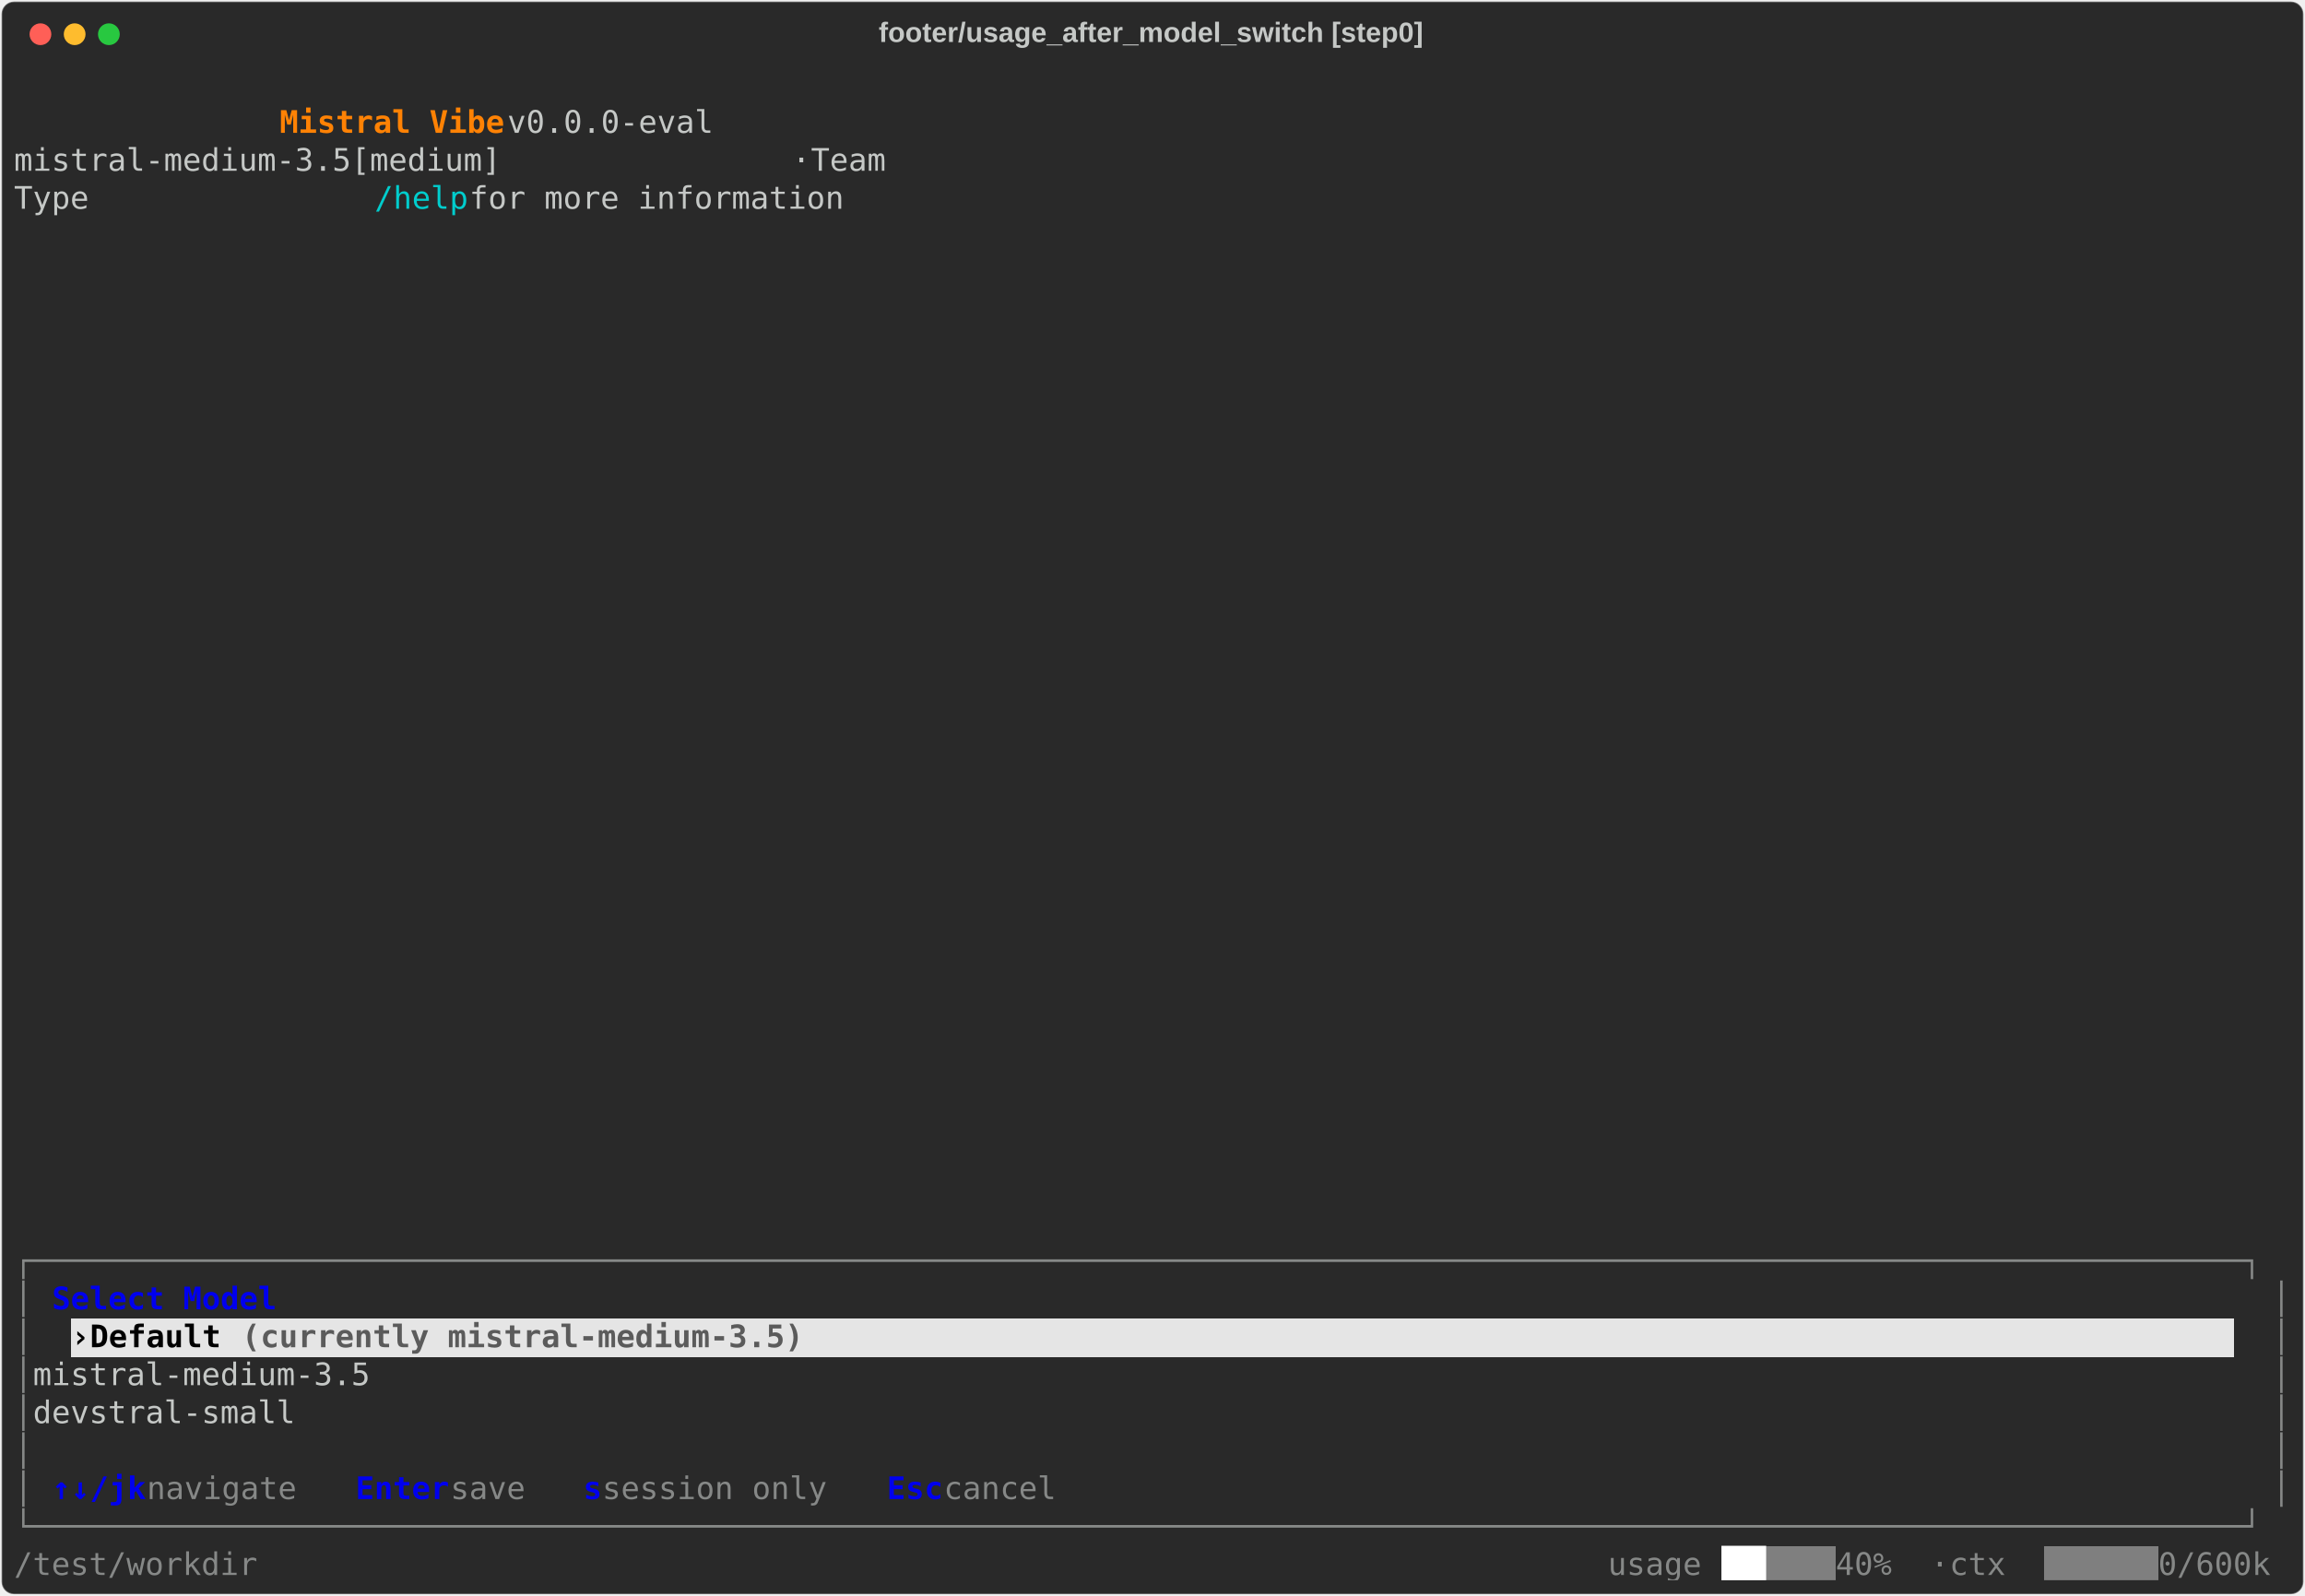
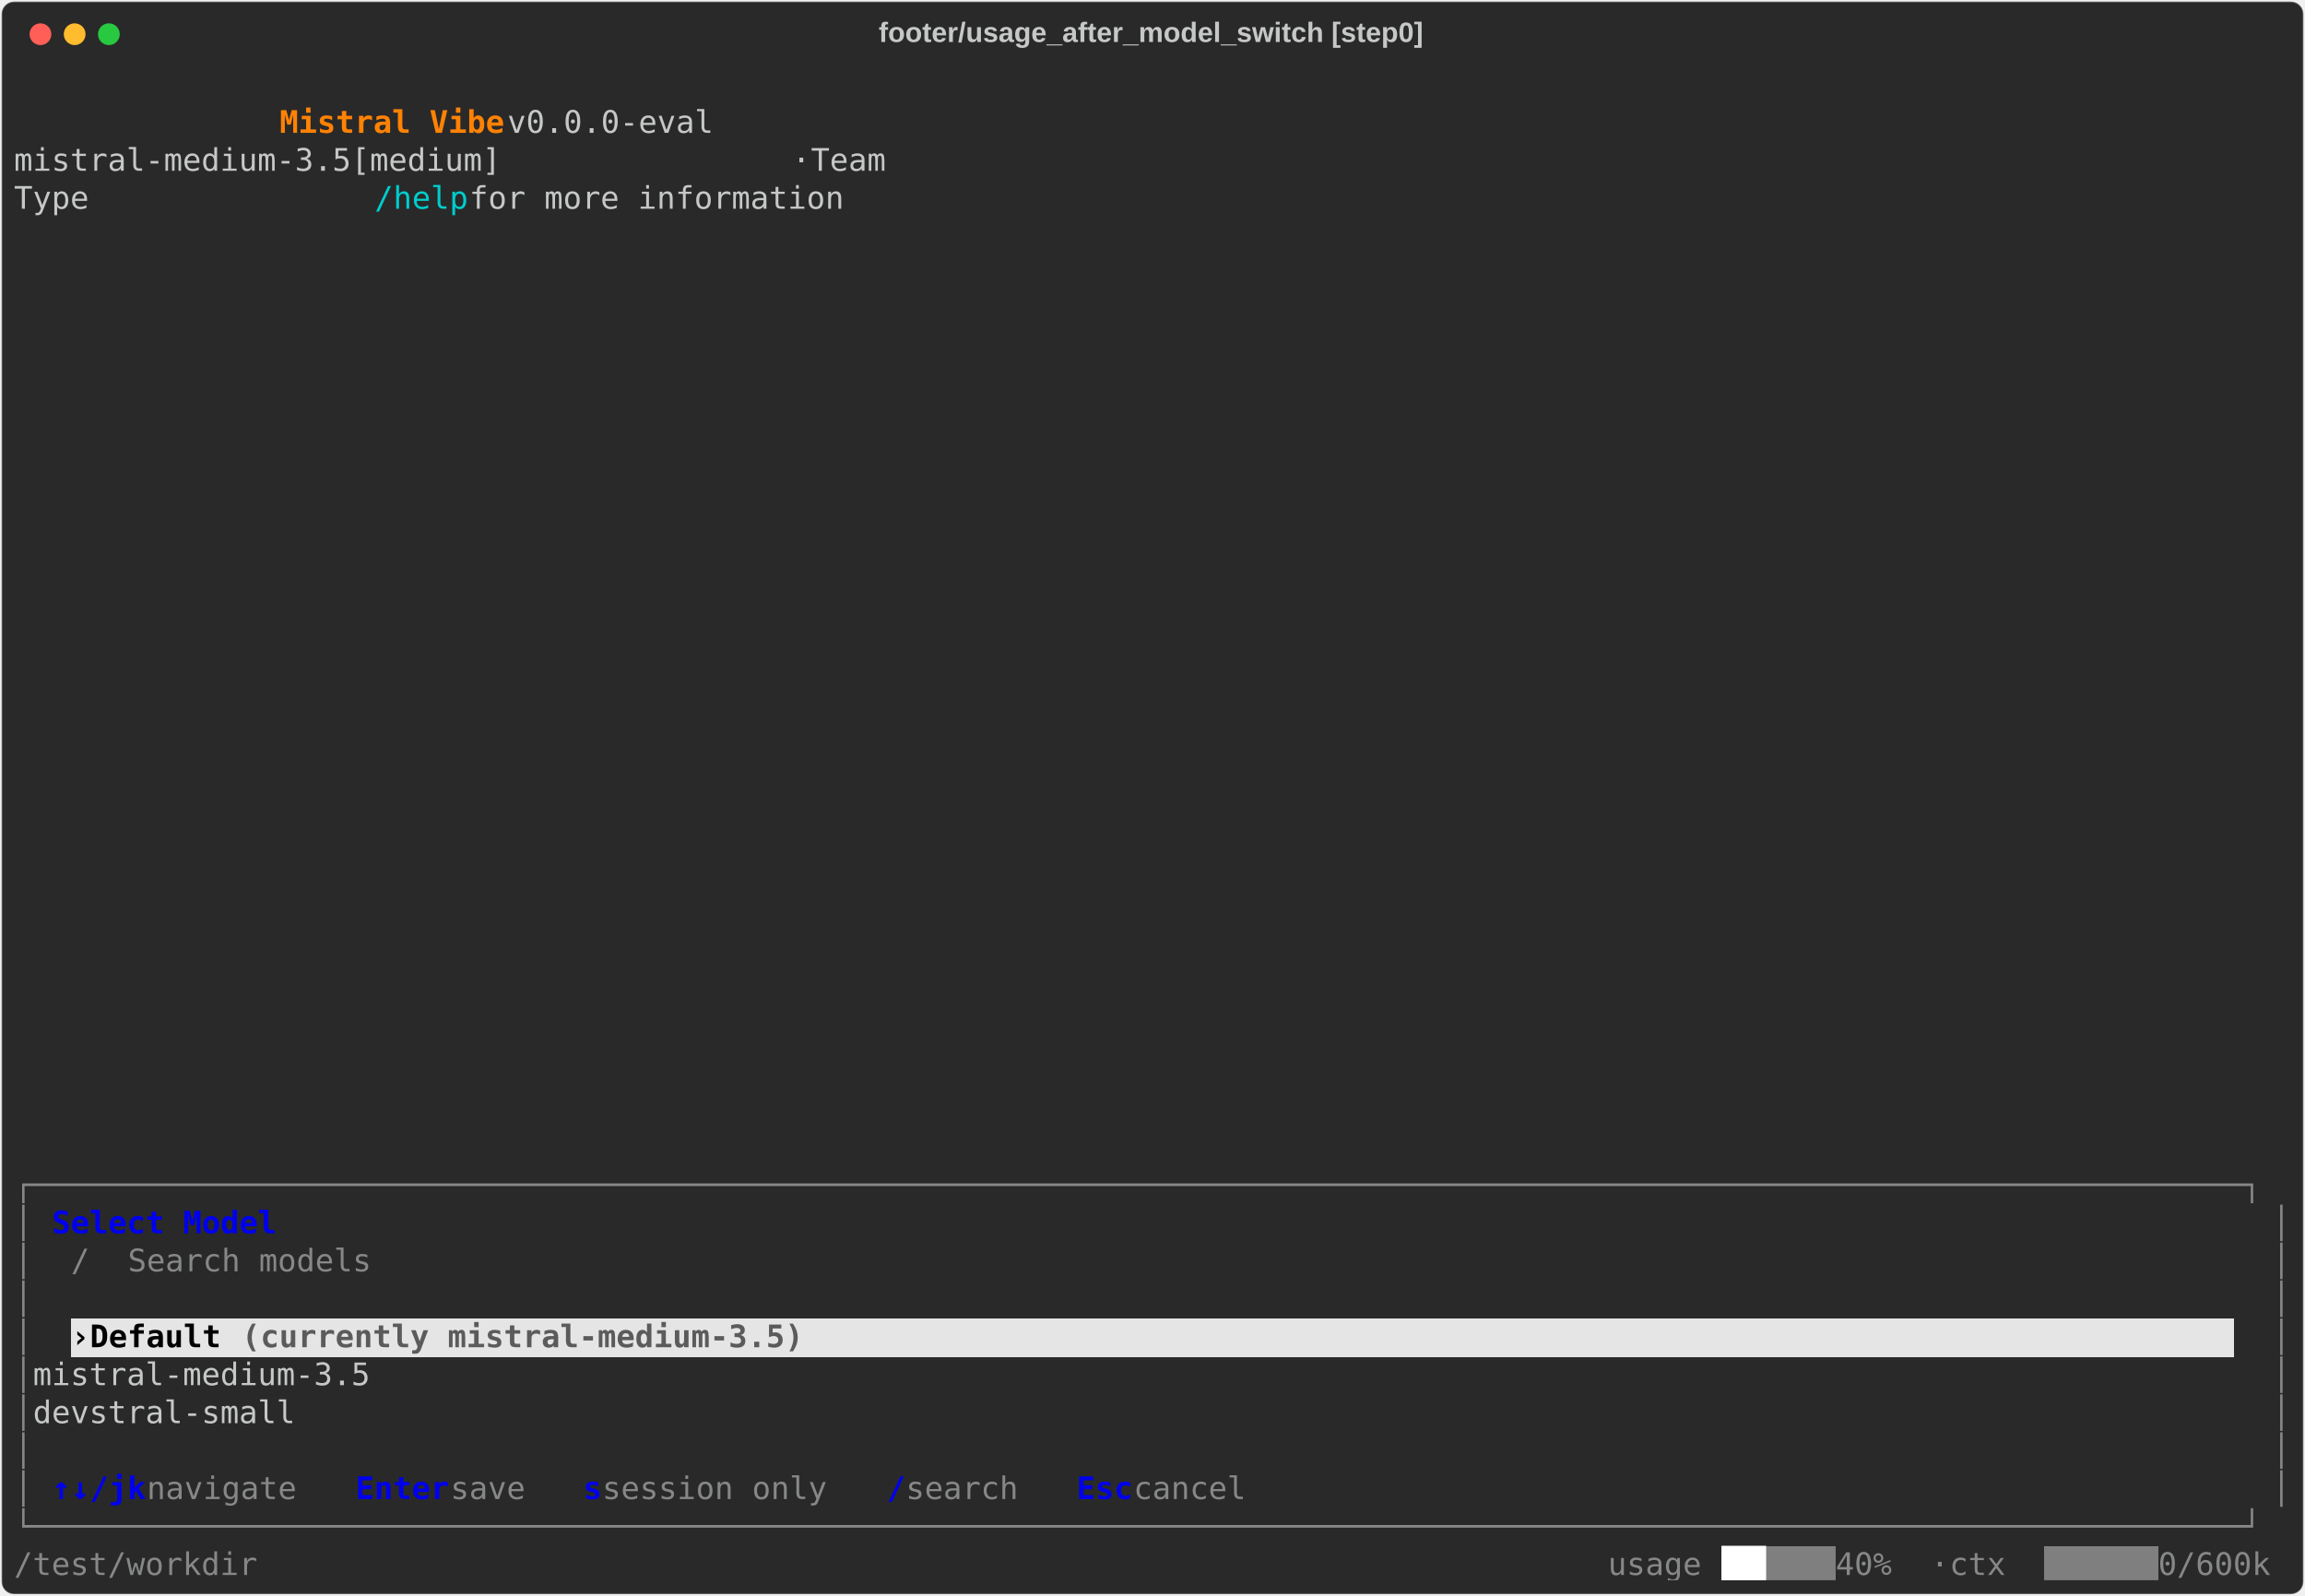
<svg xmlns="http://www.w3.org/2000/svg" class="rich-terminal" viewBox="0 0 1482 1026.0">
  <style>

    @font-face {
        font-family: "Fira Code";
        src: local("FiraCode-Regular"),
                url("https://cdnjs.cloudflare.com/ajax/libs/firacode/6.2.0/woff2/FiraCode-Regular.woff2") format("woff2"),
                url("https://cdnjs.cloudflare.com/ajax/libs/firacode/6.2.0/woff/FiraCode-Regular.woff") format("woff");
        font-style: normal;
        font-weight: 400;
    }
    @font-face {
        font-family: "Fira Code";
        src: local("FiraCode-Bold"),
                url("https://cdnjs.cloudflare.com/ajax/libs/firacode/6.2.0/woff2/FiraCode-Bold.woff2") format("woff2"),
                url("https://cdnjs.cloudflare.com/ajax/libs/firacode/6.2.0/woff/FiraCode-Bold.woff") format("woff");
        font-style: bold;
        font-weight: 700;
    }

    .vibe-matrix {
        font-family: Fira Code, monospace;
        font-size: 20px;
        line-height: 24.4px;
        font-variant-east-asian: full-width;
    }

    .vibe-title {
        font-size: 18px;
        font-weight: bold;
        font-family: arial;
    }

    .vibe-r1 { fill: #c5c8c6 }
.vibe-r2 { fill: #ff8204;font-weight: bold }
.vibe-r3 { fill: #00cdcd }
.vibe-r4 { fill: #868887 }
.vibe-r5 { fill: #0000ee;font-weight: bold }
.vibe-r6 { fill: #000000;font-weight: bold }
.vibe-r7 { fill: #5b5b5b;font-weight: bold }
.vibe-r8 { fill: #ffffff }
    </style>
  <defs>
    <clipPath id="vibe-clip-terminal">
      <rect x="0" y="0" width="1463.0" height="975.0" />
    </clipPath>
    <clipPath id="vibe-line-0">
      <rect x="0" y="1.5" width="1464" height="24.65" />
    </clipPath>
    <clipPath id="vibe-line-1">
      <rect x="0" y="25.9" width="1464" height="24.65" />
    </clipPath>
    <clipPath id="vibe-line-2">
      <rect x="0" y="50.3" width="1464" height="24.65" />
    </clipPath>
    <clipPath id="vibe-line-3">
      <rect x="0" y="74.7" width="1464" height="24.65" />
    </clipPath>
    <clipPath id="vibe-line-4">
      <rect x="0" y="99.1" width="1464" height="24.65" />
    </clipPath>
    <clipPath id="vibe-line-5">
      <rect x="0" y="123.5" width="1464" height="24.65" />
    </clipPath>
    <clipPath id="vibe-line-6">
      <rect x="0" y="147.9" width="1464" height="24.65" />
    </clipPath>
    <clipPath id="vibe-line-7">
      <rect x="0" y="172.3" width="1464" height="24.65" />
    </clipPath>
    <clipPath id="vibe-line-8">
      <rect x="0" y="196.7" width="1464" height="24.65" />
    </clipPath>
    <clipPath id="vibe-line-9">
      <rect x="0" y="221.1" width="1464" height="24.65" />
    </clipPath>
    <clipPath id="vibe-line-10">
      <rect x="0" y="245.5" width="1464" height="24.65" />
    </clipPath>
    <clipPath id="vibe-line-11">
      <rect x="0" y="269.9" width="1464" height="24.65" />
    </clipPath>
    <clipPath id="vibe-line-12">
      <rect x="0" y="294.3" width="1464" height="24.65" />
    </clipPath>
    <clipPath id="vibe-line-13">
      <rect x="0" y="318.7" width="1464" height="24.65" />
    </clipPath>
    <clipPath id="vibe-line-14">
      <rect x="0" y="343.1" width="1464" height="24.65" />
    </clipPath>
    <clipPath id="vibe-line-15">
      <rect x="0" y="367.5" width="1464" height="24.65" />
    </clipPath>
    <clipPath id="vibe-line-16">
      <rect x="0" y="391.9" width="1464" height="24.65" />
    </clipPath>
    <clipPath id="vibe-line-17">
      <rect x="0" y="416.3" width="1464" height="24.65" />
    </clipPath>
    <clipPath id="vibe-line-18">
      <rect x="0" y="440.7" width="1464" height="24.65" />
    </clipPath>
    <clipPath id="vibe-line-19">
      <rect x="0" y="465.1" width="1464" height="24.65" />
    </clipPath>
    <clipPath id="vibe-line-20">
      <rect x="0" y="489.5" width="1464" height="24.65" />
    </clipPath>
    <clipPath id="vibe-line-21">
      <rect x="0" y="513.9" width="1464" height="24.65" />
    </clipPath>
    <clipPath id="vibe-line-22">
      <rect x="0" y="538.3" width="1464" height="24.65" />
    </clipPath>
    <clipPath id="vibe-line-23">
      <rect x="0" y="562.7" width="1464" height="24.65" />
    </clipPath>
    <clipPath id="vibe-line-24">
      <rect x="0" y="587.1" width="1464" height="24.65" />
    </clipPath>
    <clipPath id="vibe-line-25">
      <rect x="0" y="611.5" width="1464" height="24.65" />
    </clipPath>
    <clipPath id="vibe-line-26">
      <rect x="0" y="635.9" width="1464" height="24.65" />
    </clipPath>
    <clipPath id="vibe-line-27">
      <rect x="0" y="660.3" width="1464" height="24.65" />
    </clipPath>
    <clipPath id="vibe-line-28">
      <rect x="0" y="684.7" width="1464" height="24.65" />
    </clipPath>
    <clipPath id="vibe-line-29">
      <rect x="0" y="709.1" width="1464" height="24.65" />
    </clipPath>
    <clipPath id="vibe-line-30">
      <rect x="0" y="733.5" width="1464" height="24.65" />
    </clipPath>
    <clipPath id="vibe-line-31">
      <rect x="0" y="757.9" width="1464" height="24.65" />
    </clipPath>
    <clipPath id="vibe-line-32">
      <rect x="0" y="782.3" width="1464" height="24.65" />
    </clipPath>
    <clipPath id="vibe-line-33">
      <rect x="0" y="806.7" width="1464" height="24.65" />
    </clipPath>
    <clipPath id="vibe-line-34">
      <rect x="0" y="831.1" width="1464" height="24.65" />
    </clipPath>
    <clipPath id="vibe-line-35">
      <rect x="0" y="855.5" width="1464" height="24.65" />
    </clipPath>
    <clipPath id="vibe-line-36">
      <rect x="0" y="879.9" width="1464" height="24.65" />
    </clipPath>
    <clipPath id="vibe-line-37">
      <rect x="0" y="904.3" width="1464" height="24.65" />
    </clipPath>
    <clipPath id="vibe-line-38">
      <rect x="0" y="928.7" width="1464" height="24.65" />
    </clipPath>
  </defs>
  <rect fill="#292929" stroke="rgba(255,255,255,0.35)" stroke-width="1" x="1" y="1" width="1480" height="1024" rx="8" />
  <text class="vibe-title" fill="#c5c8c6" text-anchor="middle" x="740" y="27">footer/usage_after_model_switch [step0]</text>
  <g transform="translate(26,22)">
    <circle cx="0" cy="0" r="7" fill="#ff5f57" />
    <circle cx="22" cy="0" r="7" fill="#febc2e" />
    <circle cx="44" cy="0" r="7" fill="#28c840" />
  </g>
  <g transform="translate(9, 41)" clip-path="url(#vibe-clip-terminal)">
    <rect fill="#e5e5e5" x="36.6" y="806.7" width="12.2" height="24.65" shape-rendering="crispEdges" />
    <rect fill="#e5e5e5" x="48.8" y="806.7" width="97.6" height="24.65" shape-rendering="crispEdges" />
    <rect fill="#e5e5e5" x="146.4" y="806.7" width="390.4" height="24.65" shape-rendering="crispEdges" />
    <rect fill="#e5e5e5" x="536.8" y="806.7" width="890.6" height="24.65" shape-rendering="crispEdges" />
    <rect fill="#7f7f7f" x="1098" y="953.1" width="73.2" height="24.65" shape-rendering="crispEdges" />
    <rect fill="#7f7f7f" x="1305.4" y="953.1" width="73.2" height="24.65" shape-rendering="crispEdges" />
    <g class="vibe-matrix">
      <text class="vibe-r1" x="1464" y="20" textLength="12.2" clip-path="url(#vibe-line-0)">
</text>
      <text class="vibe-r2" x="170.8 183 195.2 207.4 219.6 231.8 244 256.2 268.4 280.6 292.8 305" y="44.4" clip-path="url(#vibe-line-1)" style="font-variant-ligatures:none;font-kerning:none">Mistral Vibe</text>
      <text class="vibe-r1" x="317.2 329.4 341.6 353.8 366 378.2 390.4 402.6 414.8 427 439.2 451.4 463.6 475.8 488 500.2 512.4 524.6 536.8 549 561.2 573.4 585.6 597.8 610 622.2 634.4 646.6 658.8 671 683.2 695.4 707.6 719.8 732 744.2 756.4 768.6 780.8 793 805.2 817.4 829.6 841.8 854 866.2 878.4 890.6 902.8 915 927.2 939.4 951.6 963.8 976 988.2 1000.4 1012.6 1024.8 1037 1049.2 1061.4 1073.6 1085.8 1098 1110.2 1122.4 1134.6 1146.8 1159 1171.2 1183.4 1195.6 1207.8 1220 1232.2 1244.4 1256.6 1268.8 1281 1293.2 1305.4 1317.6 1329.8 1342 1354.2 1366.4 1378.6 1390.8 1403 1415.2 1427.4 1439.6 1451.8" y="44.4" clip-path="url(#vibe-line-1)" style="font-variant-ligatures:none;font-kerning:none"> v0.0.0-eval                                                                                  </text>
      <text class="vibe-r1" x="1464" y="44.4" textLength="12.2" clip-path="url(#vibe-line-1)">
</text>
      <text class="vibe-r1" x="0 12.2 24.4 36.6 48.8 61 73.2 85.4 97.6 109.8 122 134.2 146.4 158.6 170.8 183 195.2 207.4 219.6 231.8 244 256.2 268.4 280.6 292.8 305 317.2 329.4 341.6 353.8 366 378.2 390.4 402.6 414.8 427 439.2 451.4 463.6 475.8 488" y="68.8" clip-path="url(#vibe-line-2)" style="font-variant-ligatures:none;font-kerning:none">              mistral-medium-3.5[medium] </text>
      <text class="vibe-r1" x="500.2" y="68.8" textLength="12.2" clip-path="url(#vibe-line-2)">·</text>
      <text class="vibe-r1" x="512.4 524.6 536.8 549 561.2 573.4 585.6 597.8 610 622.2 634.4 646.6 658.8 671 683.2 695.4 707.6 719.8 732 744.2 756.4 768.6 780.8 793 805.2 817.4 829.6 841.8 854 866.2 878.4 890.6 902.8 915 927.2 939.4 951.6 963.8 976 988.2 1000.4 1012.6 1024.8 1037 1049.2 1061.4 1073.6 1085.8 1098 1110.2 1122.4 1134.6 1146.8 1159 1171.2 1183.4 1195.6 1207.8 1220 1232.2 1244.4 1256.6 1268.8 1281 1293.2 1305.4 1317.6 1329.8 1342 1354.2 1366.4 1378.6 1390.8 1403 1415.2 1427.4 1439.6 1451.8" y="68.8" clip-path="url(#vibe-line-2)" style="font-variant-ligatures:none;font-kerning:none"> Team                                                                         </text>
      <text class="vibe-r1" x="1464" y="68.8" textLength="12.2" clip-path="url(#vibe-line-2)">
</text>
      <text class="vibe-r1" x="0 12.2 24.4 36.6 48.8 61 73.2 85.4 97.6 109.8 122 134.2 146.4 158.6 170.8 183 195.2 207.4 219.6" y="93.2" clip-path="url(#vibe-line-3)" style="font-variant-ligatures:none;font-kerning:none">              Type </text>
      <text class="vibe-r3" x="231.8 244 256.2 268.4 280.6" y="93.2" clip-path="url(#vibe-line-3)" style="font-variant-ligatures:none;font-kerning:none">/help</text>
      <text class="vibe-r1" x="292.8 305 317.2 329.4 341.6 353.8 366 378.2 390.4 402.6 414.8 427 439.2 451.4 463.6 475.8 488 500.2 512.4 524.6 536.8 549 561.2 573.4 585.6 597.8 610 622.2 634.4 646.6 658.8 671 683.2 695.4 707.6 719.8 732 744.2 756.4 768.6 780.8 793 805.2 817.4 829.6 841.8 854 866.2 878.4 890.6 902.8 915 927.2 939.4 951.6 963.8 976 988.2 1000.4 1012.6 1024.8 1037 1049.2 1061.4 1073.6 1085.8 1098 1110.2 1122.4 1134.6 1146.8 1159 1171.2 1183.4 1195.6 1207.8 1220 1232.2 1244.4 1256.6 1268.8 1281 1293.2 1305.4 1317.6 1329.8 1342 1354.2 1366.4 1378.6 1390.8 1403 1415.2 1427.4 1439.6 1451.8" y="93.2" clip-path="url(#vibe-line-3)" style="font-variant-ligatures:none;font-kerning:none"> for more information                                                                           </text>
      <text class="vibe-r1" x="1464" y="93.2" textLength="12.2" clip-path="url(#vibe-line-3)">
</text>
      <text class="vibe-r1" x="1464" y="117.6" textLength="12.2" clip-path="url(#vibe-line-4)">
</text>
      <text class="vibe-r1" x="1464" y="142" textLength="12.2" clip-path="url(#vibe-line-5)">
</text>
      <text class="vibe-r1" x="1464" y="166.4" textLength="12.2" clip-path="url(#vibe-line-6)">
</text>
      <text class="vibe-r1" x="1464" y="190.8" textLength="12.2" clip-path="url(#vibe-line-7)">
</text>
      <text class="vibe-r1" x="1464" y="215.2" textLength="12.2" clip-path="url(#vibe-line-8)">
</text>
      <text class="vibe-r1" x="1464" y="239.6" textLength="12.2" clip-path="url(#vibe-line-9)">
</text>
      <text class="vibe-r1" x="1464" y="264" textLength="12.2" clip-path="url(#vibe-line-10)">
</text>
      <text class="vibe-r1" x="1464" y="288.4" textLength="12.2" clip-path="url(#vibe-line-11)">
</text>
      <text class="vibe-r1" x="1464" y="312.8" textLength="12.2" clip-path="url(#vibe-line-12)">
</text>
      <text class="vibe-r1" x="1464" y="337.2" textLength="12.2" clip-path="url(#vibe-line-13)">
</text>
      <text class="vibe-r1" x="1464" y="361.6" textLength="12.2" clip-path="url(#vibe-line-14)">
</text>
      <text class="vibe-r1" x="1464" y="386" textLength="12.2" clip-path="url(#vibe-line-15)">
</text>
      <text class="vibe-r1" x="1464" y="410.4" textLength="12.2" clip-path="url(#vibe-line-16)">
</text>
      <text class="vibe-r1" x="1464" y="434.8" textLength="12.2" clip-path="url(#vibe-line-17)">
</text>
      <text class="vibe-r1" x="1464" y="459.2" textLength="12.2" clip-path="url(#vibe-line-18)">
</text>
      <text class="vibe-r1" x="1464" y="483.6" textLength="12.2" clip-path="url(#vibe-line-19)">
</text>
      <text class="vibe-r1" x="1464" y="508" textLength="12.2" clip-path="url(#vibe-line-20)">
</text>
      <text class="vibe-r1" x="1464" y="532.4" textLength="12.2" clip-path="url(#vibe-line-21)">
</text>
      <text class="vibe-r1" x="1464" y="556.8" textLength="12.2" clip-path="url(#vibe-line-22)">
</text>
      <text class="vibe-r1" x="1464" y="581.2" textLength="12.2" clip-path="url(#vibe-line-23)">
</text>
      <text class="vibe-r1" x="1464" y="605.6" textLength="12.2" clip-path="url(#vibe-line-24)">
</text>
      <text class="vibe-r1" x="1464" y="630" textLength="12.2" clip-path="url(#vibe-line-25)">
</text>
      <text class="vibe-r1" x="1464" y="654.4" textLength="12.2" clip-path="url(#vibe-line-26)">
</text>
      <text class="vibe-r1" x="1464" y="678.8" textLength="12.2" clip-path="url(#vibe-line-27)">
</text>
      <text class="vibe-r1" x="1464" y="703.2" textLength="12.2" clip-path="url(#vibe-line-28)">
</text>
+       <text class="vibe-r4" x="0 12.2 24.4 36.6 48.8 61 73.2 85.4 97.6 109.8 122 134.2 146.4 158.6 170.8 183 195.2 207.4 219.6 231.8 244 256.2 268.4 280.6 292.8 305 317.2 329.4 341.6 353.8 366 378.2 390.4 402.6 414.8 427 439.2 451.4 463.6 475.8 488 500.2 512.4 524.6 536.8 549 561.2 573.4 585.6 597.8 610 622.2 634.4 646.6 658.8 671 683.2 695.4 707.6 719.8 732 744.2 756.4 768.6 780.8 793 805.2 817.4 829.6 841.8 854 866.2 878.4 890.6 902.8 915 927.2 939.4 951.6 963.8 976 988.2 1000.4 1012.6 1024.8 1037 1049.2 1061.4 1073.6 1085.8 1098 1110.2 1122.4 1134.6 1146.8 1159 1171.2 1183.4 1195.6 1207.8 1220 1232.2 1244.4 1256.6 1268.8 1281 1293.2 1305.4 1317.6 1329.8 1342 1354.2 1366.4 1378.6 1390.8 1403 1415.2 1427.4 1439.6 1451.8" y="727.6" clip-path="url(#vibe-line-29)" style="font-variant-ligatures:none;font-kerning:none">┌──────────────────────────────────────────────────────────────────────────────────────────────────────────────────────┐</text>
      <text class="vibe-r1" x="1464" y="727.6" textLength="12.2" clip-path="url(#vibe-line-29)">
</text>
+       <text class="vibe-r4" x="0" y="752" textLength="12.2" clip-path="url(#vibe-line-30)">│</text>
+       <text class="vibe-r5" x="24.4 36.6 48.8 61 73.2 85.4 97.6 109.8 122 134.2 146.4 158.6" y="752" clip-path="url(#vibe-line-30)" style="font-variant-ligatures:none;font-kerning:none">Select Model</text>
+       <text class="vibe-r4" x="1451.8" y="752" textLength="12.2" clip-path="url(#vibe-line-30)">│</text>
      <text class="vibe-r1" x="1464" y="752" textLength="12.2" clip-path="url(#vibe-line-30)">
</text>
-       <text class="vibe-r4" x="0 12.2 24.4 36.6 48.8 61 73.2 85.4 97.6 109.8 122 134.2 146.4 158.6 170.8 183 195.2 207.4 219.6 231.8 244 256.2 268.4 280.6 292.8 305 317.2 329.4 341.6 353.8 366 378.2 390.4 402.6 414.8 427 439.2 451.4 463.6 475.8 488 500.2 512.4 524.6 536.8 549 561.2 573.4 585.6 597.8 610 622.2 634.4 646.6 658.8 671 683.2 695.4 707.6 719.8 732 744.2 756.4 768.6 780.8 793 805.2 817.4 829.6 841.8 854 866.2 878.4 890.6 902.8 915 927.2 939.4 951.6 963.8 976 988.2 1000.4 1012.6 1024.8 1037 1049.2 1061.4 1073.6 1085.8 1098 1110.2 1122.4 1134.6 1146.8 1159 1171.2 1183.4 1195.6 1207.8 1220 1232.2 1244.4 1256.6 1268.8 1281 1293.2 1305.4 1317.6 1329.8 1342 1354.2 1366.4 1378.6 1390.8 1403 1415.2 1427.4 1439.6 1451.8" y="776.4" clip-path="url(#vibe-line-31)" style="font-variant-ligatures:none;font-kerning:none">┌──────────────────────────────────────────────────────────────────────────────────────────────────────────────────────┐</text>
+       <text class="vibe-r4" x="0" y="776.4" textLength="12.2" clip-path="url(#vibe-line-31)">│</text>
+       <text class="vibe-r4" x="36.6" y="776.4" textLength="12.2" clip-path="url(#vibe-line-31)">/</text>
+       <text class="vibe-r4" x="73.2 85.4 97.6 109.8 122 134.2 146.4 158.6 170.8 183 195.2 207.4 219.6 231.8" y="776.4" clip-path="url(#vibe-line-31)" style="font-variant-ligatures:none;font-kerning:none">Search models </text>
+       <text class="vibe-r4" x="1451.8" y="776.4" textLength="12.2" clip-path="url(#vibe-line-31)">│</text>
      <text class="vibe-r1" x="1464" y="776.4" textLength="12.2" clip-path="url(#vibe-line-31)">
</text>
      <text class="vibe-r4" x="0" y="800.8" textLength="12.2" clip-path="url(#vibe-line-32)">│</text>
-       <text class="vibe-r5" x="24.4 36.6 48.8 61 73.2 85.4 97.6 109.8 122 134.2 146.4 158.6" y="800.8" clip-path="url(#vibe-line-32)" style="font-variant-ligatures:none;font-kerning:none">Select Model</text>
      <text class="vibe-r4" x="1451.8" y="800.8" textLength="12.2" clip-path="url(#vibe-line-32)">│</text>
      <text class="vibe-r1" x="1464" y="800.8" textLength="12.2" clip-path="url(#vibe-line-32)">
</text>
      <text class="vibe-r4" x="0" y="825.2" textLength="12.2" clip-path="url(#vibe-line-33)">│</text>
      <text class="vibe-r6" x="36.6" y="825.2" textLength="12.2" clip-path="url(#vibe-line-33)">›</text>
      <text class="vibe-r6" x="48.8 61 73.2 85.4 97.6 109.8 122 134.2" y="825.2" clip-path="url(#vibe-line-33)" style="font-variant-ligatures:none;font-kerning:none"> Default</text>
      <text class="vibe-r7" x="146.4 158.6 170.8 183 195.2 207.4 219.6 231.8 244 256.2 268.4 280.6 292.8 305 317.2 329.4 341.6 353.8 366 378.2 390.4 402.6 414.8 427 439.2 451.4 463.6 475.8 488 500.2 512.4 524.6" y="825.2" clip-path="url(#vibe-line-33)" style="font-variant-ligatures:none;font-kerning:none">  (currently mistral-medium-3.5)</text>
      <text class="vibe-r4" x="1451.8" y="825.2" textLength="12.2" clip-path="url(#vibe-line-33)">│</text>
      <text class="vibe-r1" x="1464" y="825.2" textLength="12.2" clip-path="url(#vibe-line-33)">
</text>
      <text class="vibe-r4" x="0" y="849.6" textLength="12.2" clip-path="url(#vibe-line-34)">│</text>
      <text class="vibe-r1" x="12.2 24.4 36.6 48.8 61 73.2 85.4 97.6 109.8 122 134.2 146.4 158.6 170.8 183 195.2 207.4 219.6 231.8 244 256.2 268.4 280.6 292.8 305 317.2 329.4 341.6 353.8 366 378.2 390.4 402.6 414.8 427 439.2 451.4 463.6 475.8 488 500.2 512.4 524.6 536.8 549 561.2 573.4 585.6 597.8 610 622.2 634.4 646.6 658.8 671 683.2 695.4 707.6 719.8 732 744.2 756.4 768.6 780.8 793 805.2 817.4 829.6 841.8 854 866.2 878.4 890.6 902.8 915 927.2 939.4 951.6 963.8 976 988.2 1000.4 1012.6 1024.8 1037 1049.2 1061.4 1073.6 1085.8 1098 1110.2 1122.4 1134.6 1146.8 1159 1171.2 1183.4 1195.6 1207.8 1220 1232.2 1244.4 1256.6 1268.8 1281 1293.2 1305.4 1317.6 1329.8 1342 1354.2 1366.4 1378.6 1390.8 1403 1415.2 1427.4 1439.6" y="849.6" clip-path="url(#vibe-line-34)" style="font-variant-ligatures:none;font-kerning:none">    mistral-medium-3.5                                                                                                </text>
      <text class="vibe-r4" x="1451.8" y="849.6" textLength="12.2" clip-path="url(#vibe-line-34)">│</text>
      <text class="vibe-r1" x="1464" y="849.6" textLength="12.2" clip-path="url(#vibe-line-34)">
</text>
      <text class="vibe-r4" x="0" y="874" textLength="12.2" clip-path="url(#vibe-line-35)">│</text>
      <text class="vibe-r1" x="12.2 24.4 36.6 48.8 61 73.2 85.4 97.6 109.8 122 134.2 146.4 158.6 170.8 183 195.2 207.4 219.6 231.8 244 256.2 268.4 280.6 292.8 305 317.2 329.4 341.6 353.8 366 378.2 390.4 402.6 414.8 427 439.2 451.4 463.6 475.8 488 500.2 512.4 524.6 536.8 549 561.2 573.4 585.6 597.8 610 622.2 634.4 646.6 658.8 671 683.2 695.4 707.6 719.8 732 744.2 756.4 768.6 780.8 793 805.2 817.4 829.6 841.8 854 866.2 878.4 890.6 902.8 915 927.2 939.4 951.6 963.8 976 988.2 1000.4 1012.6 1024.8 1037 1049.2 1061.4 1073.6 1085.8 1098 1110.2 1122.4 1134.6 1146.8 1159 1171.2 1183.4 1195.6 1207.8 1220 1232.2 1244.4 1256.6 1268.8 1281 1293.2 1305.4 1317.6 1329.8 1342 1354.2 1366.4 1378.6 1390.8 1403 1415.2 1427.4 1439.6" y="874" clip-path="url(#vibe-line-35)" style="font-variant-ligatures:none;font-kerning:none">    devstral-small                                                                                                    </text>
      <text class="vibe-r4" x="1451.8" y="874" textLength="12.2" clip-path="url(#vibe-line-35)">│</text>
      <text class="vibe-r1" x="1464" y="874" textLength="12.2" clip-path="url(#vibe-line-35)">
</text>
      <text class="vibe-r4" x="0" y="898.4" textLength="12.2" clip-path="url(#vibe-line-36)">│</text>
      <text class="vibe-r4" x="1451.8" y="898.4" textLength="12.2" clip-path="url(#vibe-line-36)">│</text>
      <text class="vibe-r1" x="1464" y="898.4" textLength="12.2" clip-path="url(#vibe-line-36)">
</text>
      <text class="vibe-r4" x="0" y="922.8" textLength="12.2" clip-path="url(#vibe-line-37)">│</text>
      <text class="vibe-r5" x="24.4" y="922.8" textLength="12.2" clip-path="url(#vibe-line-37)">↑</text>
      <text class="vibe-r5" x="36.6" y="922.8" textLength="12.2" clip-path="url(#vibe-line-37)">↓</text>
      <text class="vibe-r5" x="48.8 61 73.2" y="922.8" clip-path="url(#vibe-line-37)" style="font-variant-ligatures:none;font-kerning:none">/jk</text>
      <text class="vibe-r4" x="85.4 97.6 109.8 122 134.2 146.4 158.6 170.8 183 195.2 207.4" y="922.8" clip-path="url(#vibe-line-37)" style="font-variant-ligatures:none;font-kerning:none"> navigate  </text>
      <text class="vibe-r5" x="219.6 231.8 244 256.2 268.4" y="922.8" clip-path="url(#vibe-line-37)" style="font-variant-ligatures:none;font-kerning:none">Enter</text>
      <text class="vibe-r4" x="280.6 292.8 305 317.2 329.4 341.6 353.8" y="922.8" clip-path="url(#vibe-line-37)" style="font-variant-ligatures:none;font-kerning:none"> save  </text>
      <text class="vibe-r5" x="366" y="922.8" textLength="12.2" clip-path="url(#vibe-line-37)">s</text>
      <text class="vibe-r4" x="378.2 390.4 402.6 414.8 427 439.2 451.4 463.6 475.8 488 500.2 512.4 524.6 536.8 549" y="922.8" clip-path="url(#vibe-line-37)" style="font-variant-ligatures:none;font-kerning:none"> session only  </text>
-       <text class="vibe-r5" x="561.2 573.4 585.6" y="922.8" clip-path="url(#vibe-line-37)" style="font-variant-ligatures:none;font-kerning:none">Esc</text>
-       <text class="vibe-r4" x="597.8 610 622.2 634.4 646.6 658.8 671" y="922.8" clip-path="url(#vibe-line-37)" style="font-variant-ligatures:none;font-kerning:none"> cancel</text>
+       <text class="vibe-r5" x="561.2" y="922.8" textLength="12.2" clip-path="url(#vibe-line-37)">/</text>
+       <text class="vibe-r4" x="573.4 585.6 597.8 610 622.2 634.4 646.6 658.8 671" y="922.8" clip-path="url(#vibe-line-37)" style="font-variant-ligatures:none;font-kerning:none"> search  </text>
+       <text class="vibe-r5" x="683.2 695.4 707.6" y="922.8" clip-path="url(#vibe-line-37)" style="font-variant-ligatures:none;font-kerning:none">Esc</text>
+       <text class="vibe-r4" x="719.8 732 744.2 756.4 768.6 780.8 793" y="922.8" clip-path="url(#vibe-line-37)" style="font-variant-ligatures:none;font-kerning:none"> cancel</text>
      <text class="vibe-r4" x="1451.8" y="922.8" textLength="12.2" clip-path="url(#vibe-line-37)">│</text>
      <text class="vibe-r1" x="1464" y="922.8" textLength="12.2" clip-path="url(#vibe-line-37)">
</text>
      <text class="vibe-r4" x="0 12.2 24.4 36.6 48.8 61 73.2 85.4 97.6 109.8 122 134.2 146.4 158.6 170.8 183 195.2 207.4 219.6 231.8 244 256.2 268.4 280.6 292.8 305 317.2 329.4 341.6 353.8 366 378.2 390.4 402.6 414.8 427 439.2 451.4 463.6 475.8 488 500.2 512.4 524.6 536.8 549 561.2 573.4 585.6 597.8 610 622.2 634.4 646.6 658.8 671 683.2 695.4 707.6 719.8 732 744.2 756.4 768.6 780.8 793 805.2 817.4 829.6 841.8 854 866.2 878.4 890.6 902.8 915 927.2 939.4 951.6 963.8 976 988.2 1000.4 1012.6 1024.8 1037 1049.2 1061.4 1073.6 1085.8 1098 1110.2 1122.4 1134.6 1146.8 1159 1171.2 1183.4 1195.6 1207.8 1220 1232.2 1244.4 1256.6 1268.8 1281 1293.2 1305.4 1317.6 1329.8 1342 1354.2 1366.4 1378.6 1390.8 1403 1415.2 1427.4 1439.6 1451.8" y="947.2" clip-path="url(#vibe-line-38)" style="font-variant-ligatures:none;font-kerning:none">└──────────────────────────────────────────────────────────────────────────────────────────────────────────────────────┘</text>
      <text class="vibe-r1" x="1464" y="947.2" textLength="12.2" clip-path="url(#vibe-line-38)">
</text>
      <text class="vibe-r4" x="0 12.2 24.4 36.6 48.8 61 73.2 85.4 97.6 109.8 122 134.2 146.4" y="971.6" clip-path="url(#vibe-line-39)" style="font-variant-ligatures:none;font-kerning:none">/test/workdir</text>
      <text class="vibe-r4" x="1024.8 1037 1049.2 1061.4 1073.6 1085.8" y="971.6" clip-path="url(#vibe-line-39)" style="font-variant-ligatures:none;font-kerning:none">usage </text>
      <text class="vibe-r8" x="1098 1110.2 1122.4 1134.6 1146.8 1159" y="971.6" clip-path="url(#vibe-line-39)" style="font-variant-ligatures:none;font-kerning:none">██▍   </text>
      <text class="vibe-r4" x="1171.2 1183.4 1195.6 1207.8 1220" y="971.6" clip-path="url(#vibe-line-39)" style="font-variant-ligatures:none;font-kerning:none"> 40% </text>
      <text class="vibe-r4" x="1232.2" y="971.6" textLength="12.2" clip-path="url(#vibe-line-39)">·</text>
      <text class="vibe-r4" x="1244.4 1256.6 1268.8 1281 1293.2" y="971.6" clip-path="url(#vibe-line-39)" style="font-variant-ligatures:none;font-kerning:none"> ctx </text>
      <text class="vibe-r4" x="1378.6 1390.8 1403 1415.2 1427.4 1439.6 1451.8" y="971.6" clip-path="url(#vibe-line-39)" style="font-variant-ligatures:none;font-kerning:none"> 0/600k</text>
      <text class="vibe-r1" x="1464" y="971.6" textLength="12.2" clip-path="url(#vibe-line-39)">
</text>
    </g>
  </g>
</svg>
